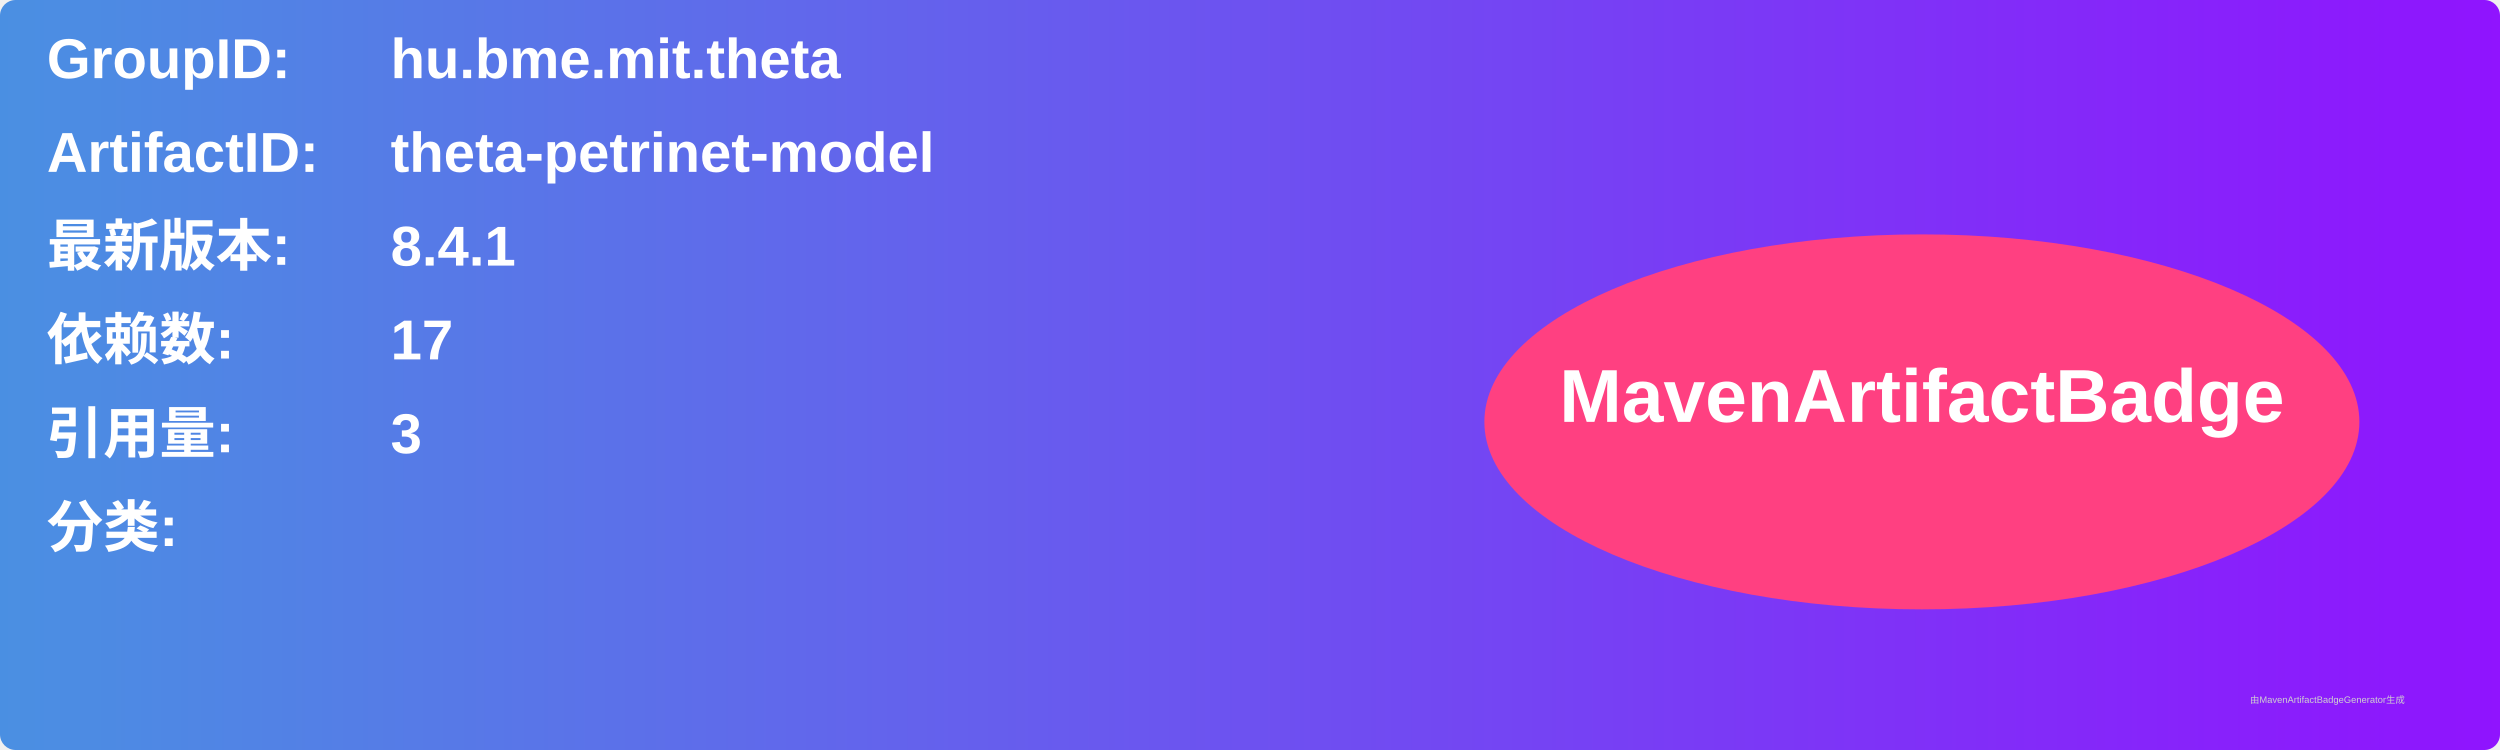
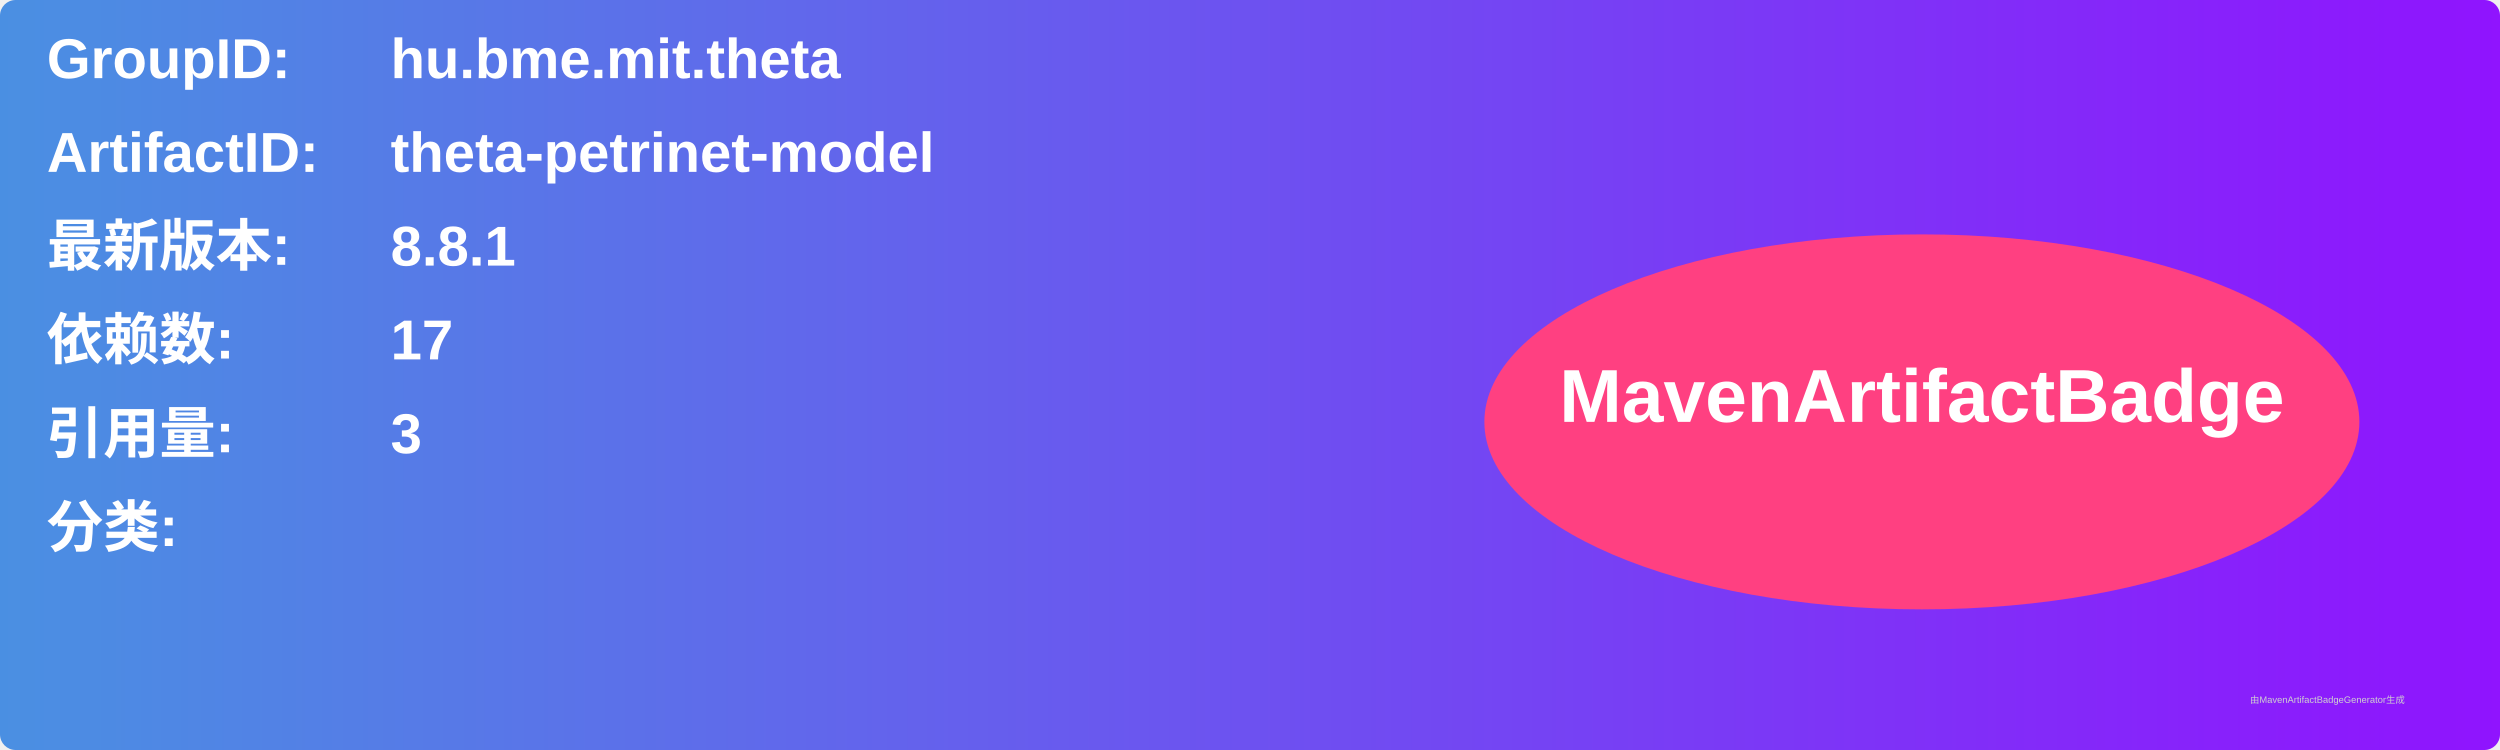
<svg xmlns="http://www.w3.org/2000/svg" width="800" height="240" viewBox="0 0 800 240">
  <linearGradient id="grad" x1="0%" y1="0%" x2="100%" y2="0%">
    <stop offset="0%" stop-color="#4a90e2" />
    <stop offset="100%" stop-color="#9013fe" />
  </linearGradient>
  <rect width="100%" height="100%" rx="5" ry="5" fill="url(#grad)" />
  <g transform="translate(15, 15)">
    <text x="0" y="10" font-family="Arial" font-size="18" fill="white" font-weight="bold" width="260">GroupID:</text>
    <text x="110" y="10" font-family="Arial" font-size="18" fill="white" font-weight="bold" width="460">hu.bme.mit.theta</text>
    <text x="0" y="40" font-family="Arial" font-size="18" fill="white" font-weight="bold" width="260">ArtifactID:</text>
    <text x="110" y="40" font-family="Arial" font-size="18" fill="white" font-weight="bold" width="460">theta-petrinet-model</text>
    <text x="0" y="70" font-family="Arial" font-size="18" fill="white" font-weight="bold">最新版本:</text>
    <text x="110" y="70" font-family="Arial" font-size="18" fill="white" font-weight="bold">
-       <tspan font-weight="bold">8.4.1</tspan>
+       <tspan font-weight="bold">8.8.1</tspan>
    </text>
    <text x="0" y="100" font-family="Arial" font-size="18" fill="white" font-weight="bold">依赖数: </text>
    <text x="110" y="100" font-family="Arial" font-size="18" fill="white">
      <tspan font-weight="bold">17</tspan>
    </text>
    <text x="0" y="130" font-family="Arial" font-size="18" fill="white" font-weight="bold">引用量: </text>
    <text x="110" y="130" font-family="Arial" font-size="18" fill="white">
      <tspan font-weight="bold">3</tspan>
    </text>
    <text x="0" y="160" font-family="Arial" font-size="18" fill="white" font-weight="bold">分类:</text>
    <text x="10" y="190" font-family="Arial" font-size="10" fill="white">
      <tspan font-weight="bold" />
    </text>
    <ellipse cx="600" cy="120" rx="140" ry="60" fill="#ff4081" />
    <text x="600" y="120" text-anchor="middle" font-family="Arial" font-size="24" fill="white" font-weight="bold">MavenArtifactBadge</text>
  </g>
  <text x="720" y="225" font-family="Arial" font-size="3" fill="#d0d0d0">由MavenArtifactBadgeGenerator生成</text>
</svg>
